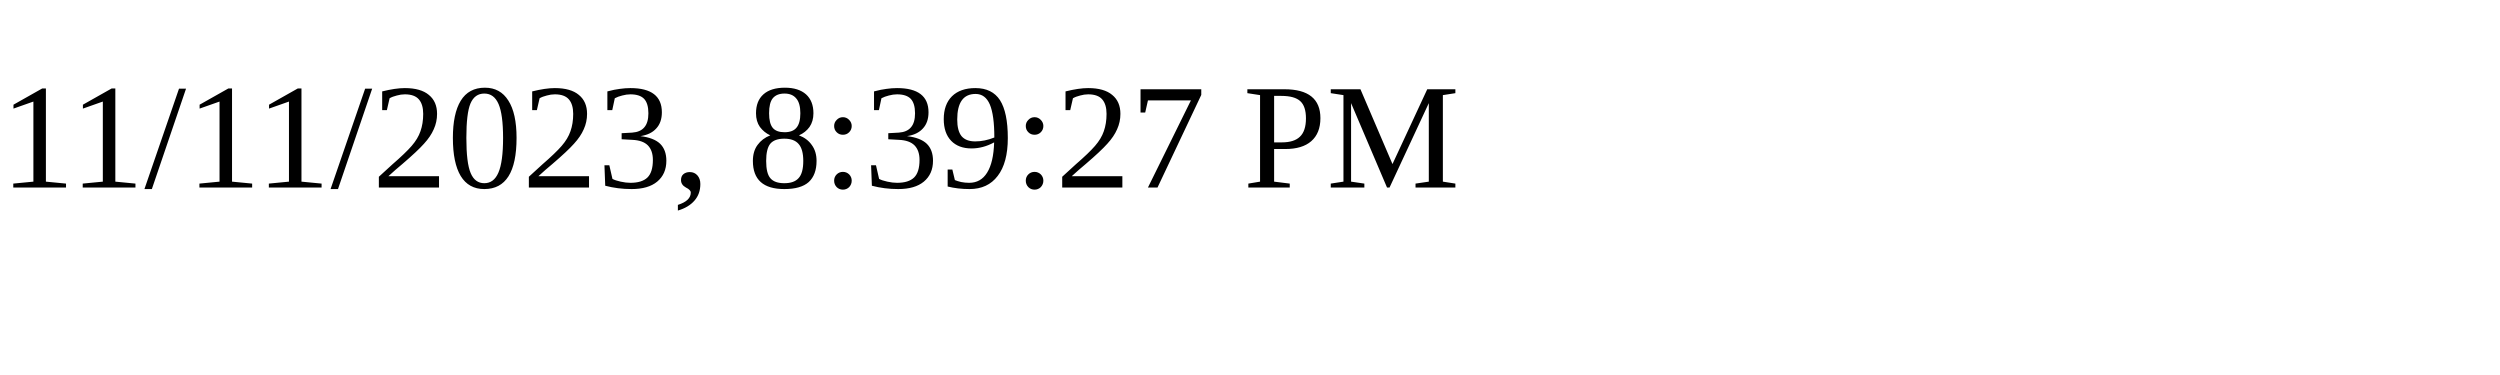
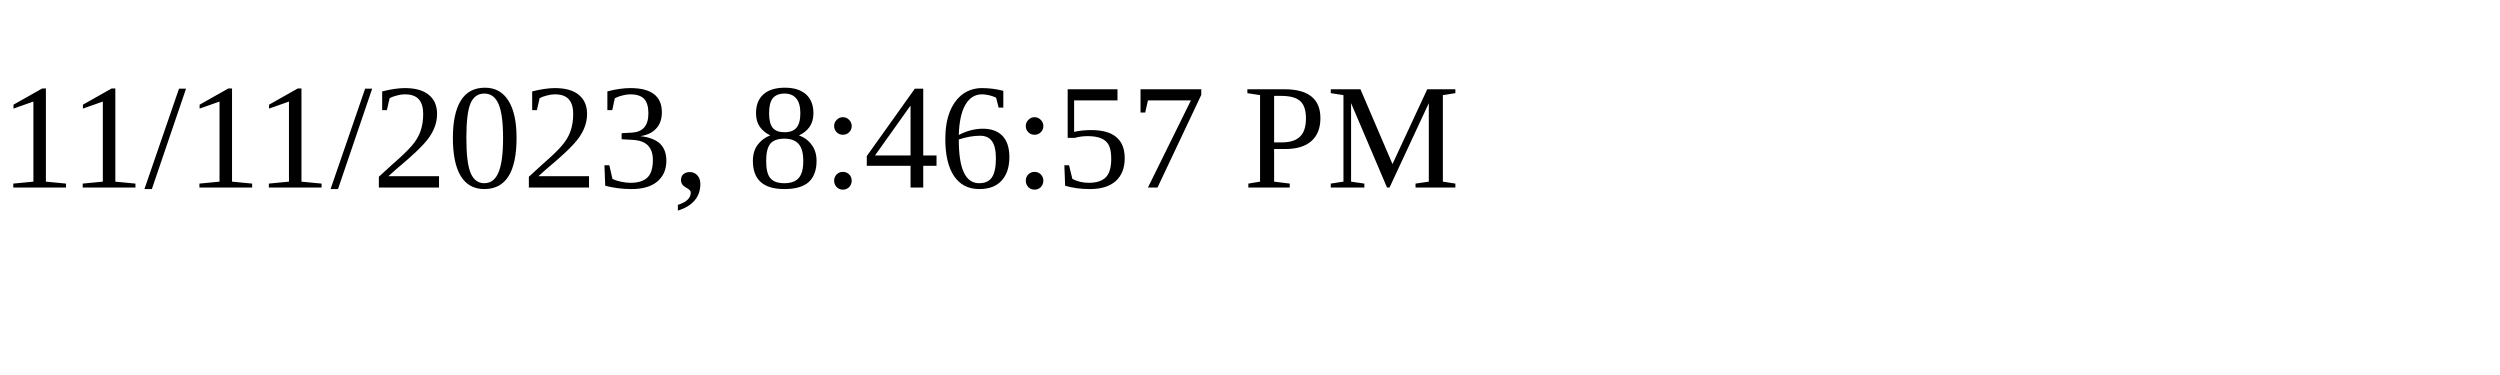
<svg xmlns="http://www.w3.org/2000/svg" height="30" width="200">
-   <text x="0" y="15">11/11/2023, 8:39:27 PM</text>
+   <text x="0" y="15">11/11/2023, 8:46:57 PM</text>
</svg>
